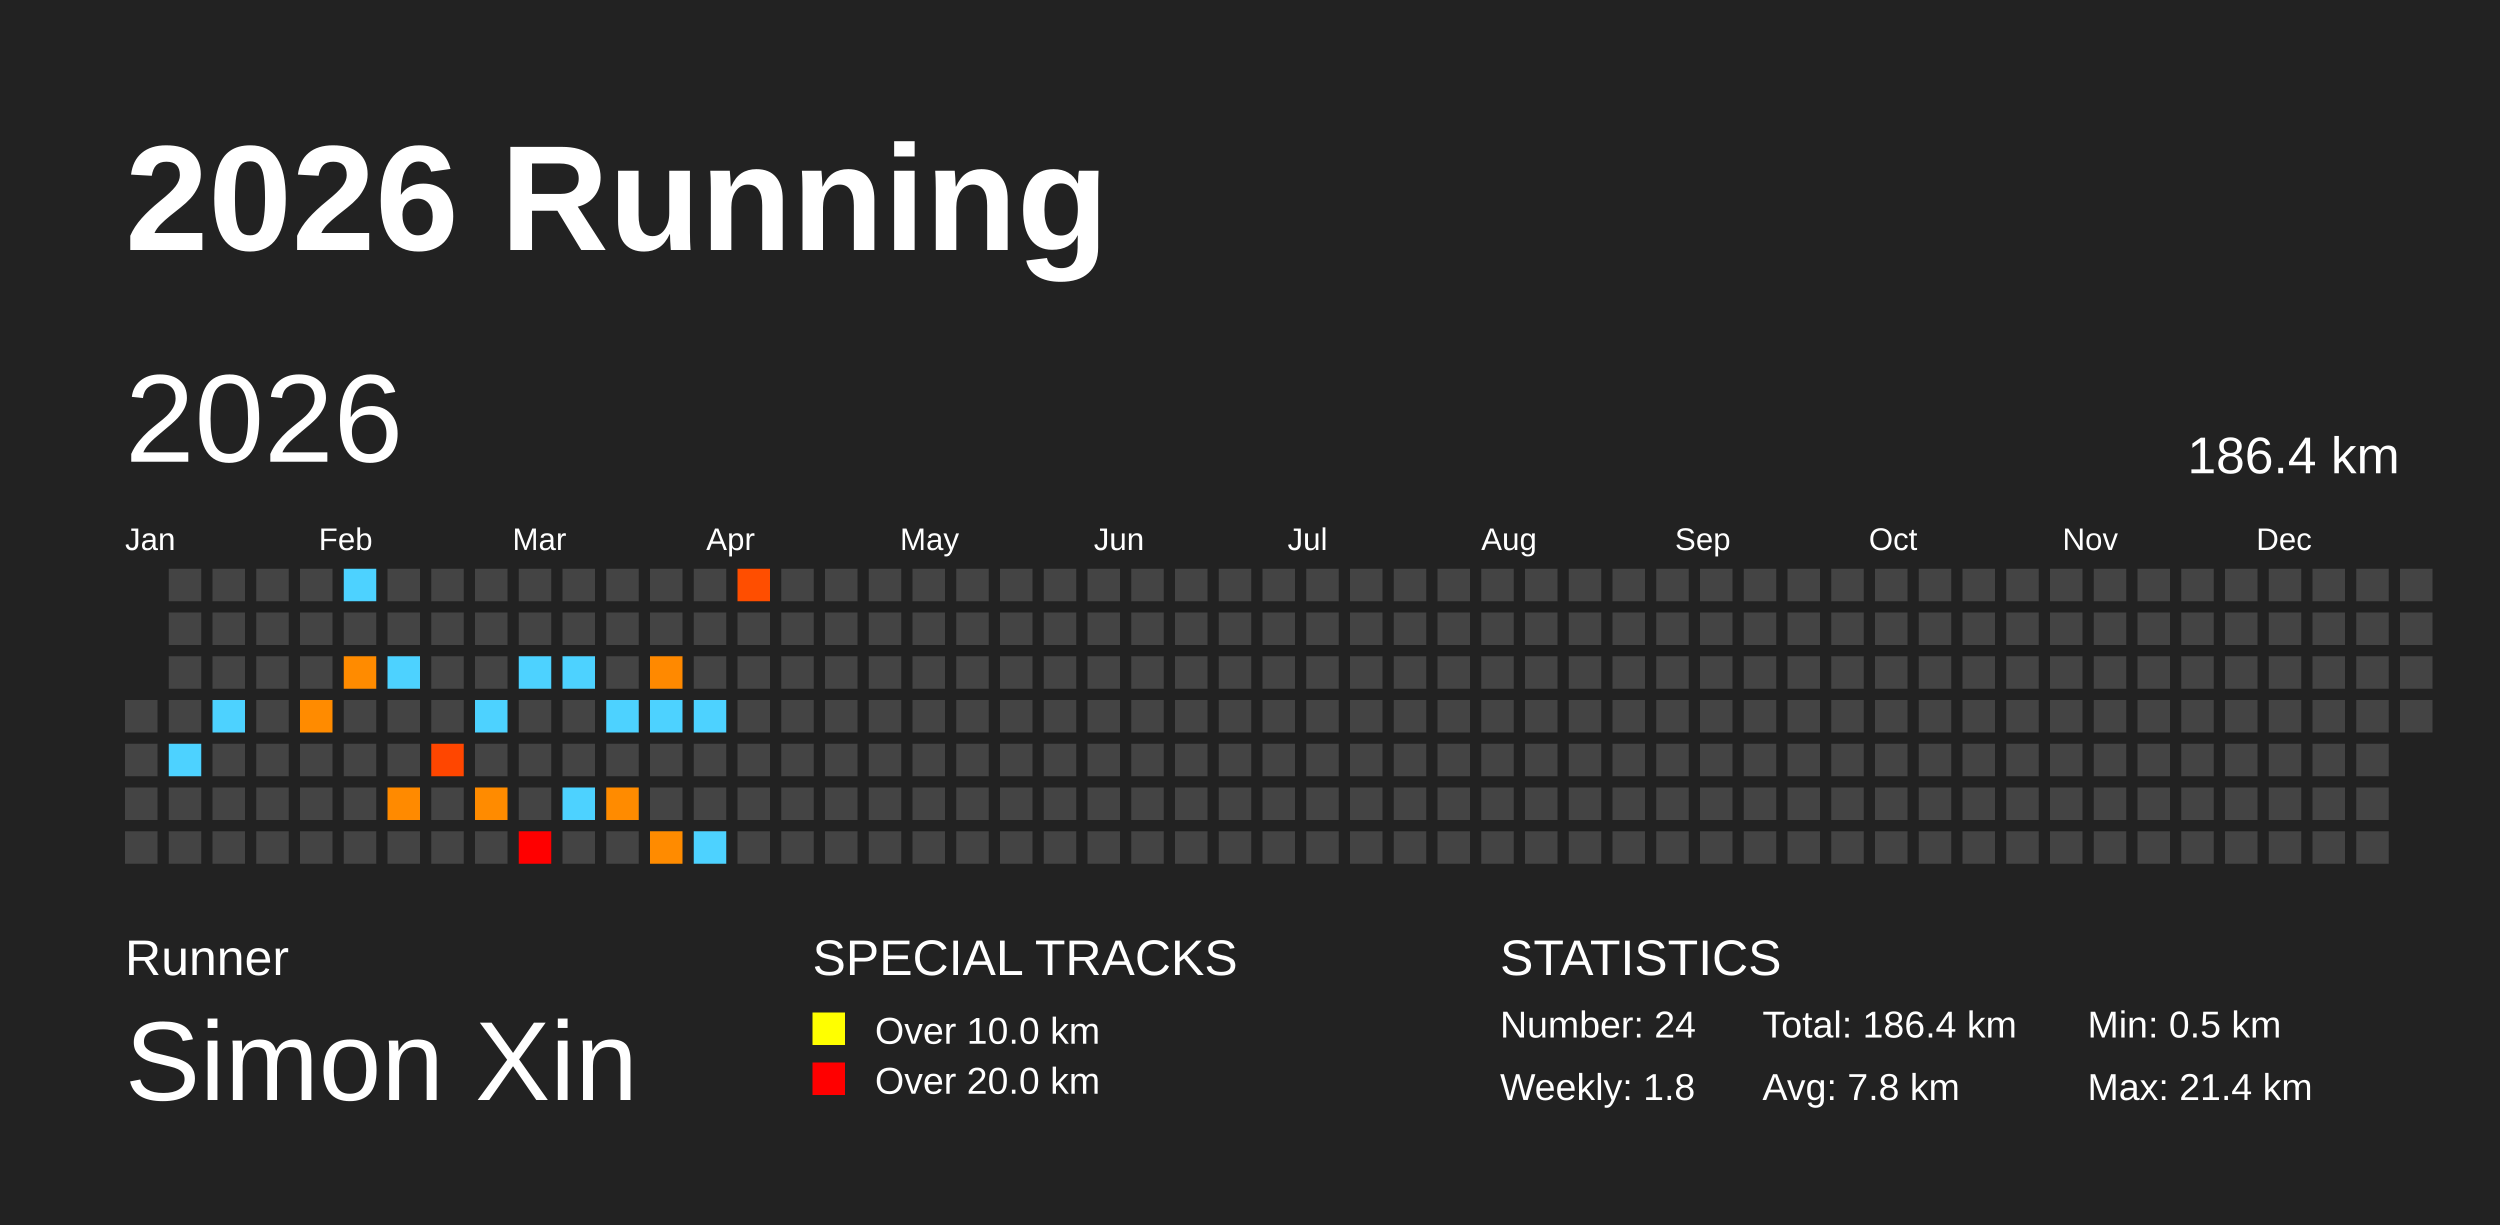
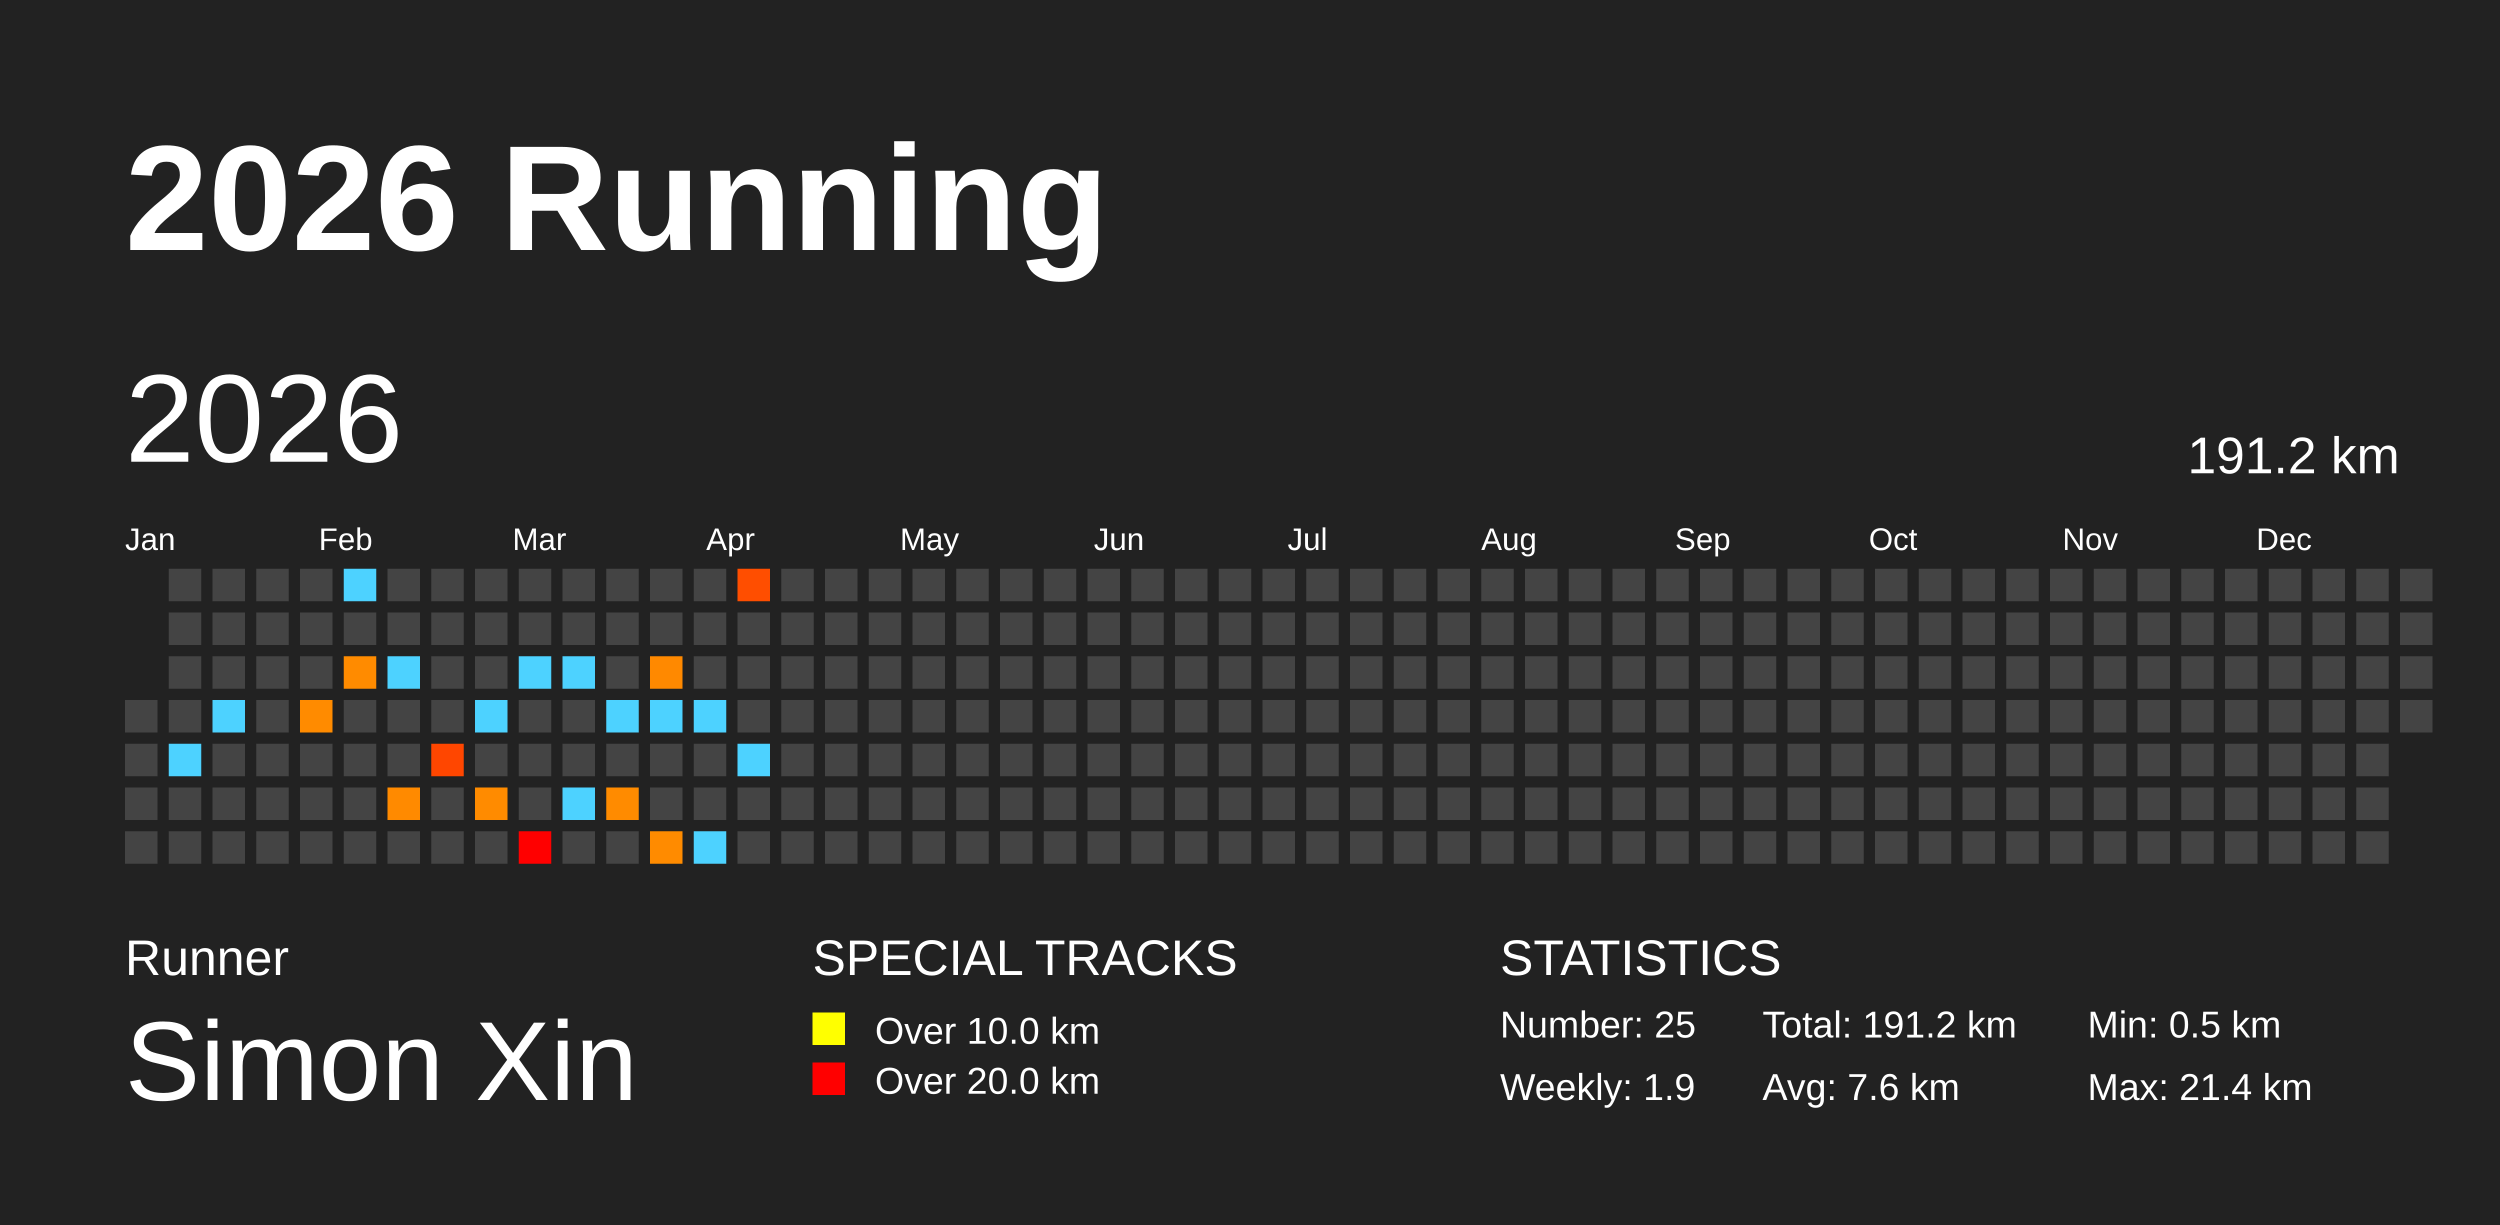
<svg xmlns="http://www.w3.org/2000/svg" baseProfile="full" height="98mm" version="1.1" viewBox="0,0,200,98" width="200mm">
  <defs />
  <rect fill="#222222" height="98" width="200" x="0" y="0" />
  <text fill="#FFFFFF" style="font-size:12px; font-family:Arial; font-weight:bold;" x="10" y="20">2026 Running</text>
  <text fill="#FFFFFF" style="font-size:4px; font-family:Arial" x="10" y="78">Runner</text>
  <text fill="#FFFFFF" style="font-size:9px; font-family:Arial" x="10" y="88">Simon Xin</text>
  <text fill="#FFFFFF" style="font-size:4px; font-family:Arial" x="65" y="78">SPECIAL TRACKS</text>
  <rect fill="yellow" height="2.6" width="2.6" x="65" y="81" />
  <text fill="#FFFFFF" style="font-size:3px; font-family:Arial" x="70" y="83.5">Over 10.0 km</text>
  <rect fill="red" height="2.6" width="2.6" x="65" y="85" />
  <text fill="#FFFFFF" style="font-size:3px; font-family:Arial" x="70" y="87.5">Over 20.0 km</text>
  <text fill="#FFFFFF" style="font-size:4px; font-family:Arial" x="120" y="78">STATISTICS</text>
-   <text fill="#FFFFFF" style="font-size:3px; font-family:Arial" x="120" y="83">Number: 24</text>
-   <text fill="#FFFFFF" style="font-size:3px; font-family:Arial" x="120" y="88">Weekly: 1.8</text>
-   <text fill="#FFFFFF" style="font-size:3px; font-family:Arial" x="141" y="83">Total: 186.4 km</text>
-   <text fill="#FFFFFF" style="font-size:3px; font-family:Arial" x="141" y="88">Avg: 7.8 km</text>
+   <text fill="#FFFFFF" style="font-size:3px; font-family:Arial" x="120" y="83">Number: 25</text>
+   <text fill="#FFFFFF" style="font-size:3px; font-family:Arial" x="120" y="88">Weekly: 1.9</text>
+   <text fill="#FFFFFF" style="font-size:3px; font-family:Arial" x="141" y="83">Total: 191.2 km</text>
+   <text fill="#FFFFFF" style="font-size:3px; font-family:Arial" x="141" y="88">Avg: 7.6 km</text>
  <text fill="#FFFFFF" style="font-size:3px; font-family:Arial" x="167" y="83">Min: 0.5 km</text>
  <text fill="#FFFFFF" style="font-size:3px; font-family:Arial" x="167" y="88">Max: 21.4 km</text>
  <text dominant-baseline="hanging" fill="#FFFFFF" style="font-size:10.0px; font-family:Arial;" x="10" y="30">2026</text>
-   <text dominant-baseline="hanging" fill="#FFFFFF" style="font-size:4.125px; font-family:Arial;" x="175" y="35">186.4 km</text>
+   <text dominant-baseline="hanging" fill="#FFFFFF" style="font-size:4.125px; font-family:Arial;" x="175" y="35">191.2 km</text>
  <text fill="#FFFFFF" style="font-size:2.5px; font-family:Arial" x="10.0" y="44">Jan</text>
  <text fill="#FFFFFF" style="font-size:2.5px; font-family:Arial" x="25.5" y="44">Feb</text>
  <text fill="#FFFFFF" style="font-size:2.5px; font-family:Arial" x="41.0" y="44">Mar</text>
  <text fill="#FFFFFF" style="font-size:2.5px; font-family:Arial" x="56.5" y="44">Apr</text>
  <text fill="#FFFFFF" style="font-size:2.5px; font-family:Arial" x="72.0" y="44">May</text>
  <text fill="#FFFFFF" style="font-size:2.5px; font-family:Arial" x="87.5" y="44">Jun</text>
  <text fill="#FFFFFF" style="font-size:2.5px; font-family:Arial" x="103.0" y="44">Jul</text>
  <text fill="#FFFFFF" style="font-size:2.5px; font-family:Arial" x="118.5" y="44">Aug</text>
  <text fill="#FFFFFF" style="font-size:2.5px; font-family:Arial" x="134.0" y="44">Sep</text>
  <text fill="#FFFFFF" style="font-size:2.5px; font-family:Arial" x="149.5" y="44">Oct</text>
  <text fill="#FFFFFF" style="font-size:2.5px; font-family:Arial" x="165.0" y="44">Nov</text>
  <text fill="#FFFFFF" style="font-size:2.5px; font-family:Arial" x="180.5" y="44">Dec</text>
  <rect fill="#444444" height="2.6" width="2.6" x="10.0" y="56.0" />
  <rect fill="#444444" height="2.6" width="2.6" x="10.0" y="59.5" />
  <rect fill="#444444" height="2.6" width="2.6" x="10.0" y="63.0" />
  <rect fill="#444444" height="2.6" width="2.6" x="10.0" y="66.5" />
  <rect fill="#444444" height="2.6" width="2.6" x="13.5" y="45.5" />
  <rect fill="#444444" height="2.6" width="2.6" x="13.5" y="49.0" />
  <rect fill="#444444" height="2.6" width="2.6" x="13.5" y="52.5" />
  <rect fill="#444444" height="2.6" width="2.6" x="13.5" y="56.0" />
  <rect fill="#4dd2ff" height="2.6" width="2.6" x="13.5" y="59.5" />
  <rect fill="#444444" height="2.6" width="2.6" x="13.5" y="63.0" />
  <rect fill="#444444" height="2.6" width="2.6" x="13.5" y="66.5" />
  <rect fill="#444444" height="2.6" width="2.6" x="17.0" y="45.5" />
  <rect fill="#444444" height="2.6" width="2.6" x="17.0" y="49.0" />
  <rect fill="#444444" height="2.6" width="2.6" x="17.0" y="52.5" />
  <rect fill="#4dd2ff" height="2.6" width="2.6" x="17.0" y="56.0" />
  <rect fill="#444444" height="2.6" width="2.6" x="17.0" y="59.5" />
  <rect fill="#444444" height="2.6" width="2.6" x="17.0" y="63.0" />
  <rect fill="#444444" height="2.6" width="2.6" x="17.0" y="66.5" />
  <rect fill="#444444" height="2.6" width="2.6" x="20.5" y="45.5" />
  <rect fill="#444444" height="2.6" width="2.6" x="20.5" y="49.0" />
  <rect fill="#444444" height="2.6" width="2.6" x="20.5" y="52.5" />
  <rect fill="#444444" height="2.6" width="2.6" x="20.5" y="56.0" />
  <rect fill="#444444" height="2.6" width="2.6" x="20.5" y="59.5" />
  <rect fill="#444444" height="2.6" width="2.6" x="20.5" y="63.0" />
  <rect fill="#444444" height="2.6" width="2.6" x="20.5" y="66.5" />
  <rect fill="#444444" height="2.6" width="2.6" x="24.0" y="45.5" />
  <rect fill="#444444" height="2.6" width="2.6" x="24.0" y="49.0" />
  <rect fill="#444444" height="2.6" width="2.6" x="24.0" y="52.5" />
  <rect fill="#ff8b00" height="2.6" width="2.6" x="24.0" y="56.0" />
  <rect fill="#444444" height="2.6" width="2.6" x="24.0" y="59.5" />
  <rect fill="#444444" height="2.6" width="2.6" x="24.0" y="63.0" />
  <rect fill="#444444" height="2.6" width="2.6" x="24.0" y="66.5" />
  <rect fill="#4dd2ff" height="2.6" width="2.6" x="27.5" y="45.5" />
  <rect fill="#444444" height="2.6" width="2.6" x="27.5" y="49.0" />
  <rect fill="#ff8b00" height="2.6" width="2.6" x="27.5" y="52.5" />
  <rect fill="#444444" height="2.6" width="2.6" x="27.5" y="56.0" />
  <rect fill="#444444" height="2.6" width="2.6" x="27.5" y="59.5" />
  <rect fill="#444444" height="2.6" width="2.6" x="27.5" y="63.0" />
  <rect fill="#444444" height="2.6" width="2.6" x="27.5" y="66.5" />
  <rect fill="#444444" height="2.6" width="2.6" x="31.0" y="45.5" />
  <rect fill="#444444" height="2.6" width="2.6" x="31.0" y="49.0" />
  <rect fill="#4dd2ff" height="2.6" width="2.6" x="31.0" y="52.5" />
  <rect fill="#444444" height="2.6" width="2.6" x="31.0" y="56.0" />
  <rect fill="#444444" height="2.6" width="2.6" x="31.0" y="59.5" />
  <rect fill="#ff8a00" height="2.6" width="2.6" x="31.0" y="63.0" />
  <rect fill="#444444" height="2.6" width="2.6" x="31.0" y="66.5" />
  <rect fill="#444444" height="2.6" width="2.6" x="34.5" y="45.5" />
  <rect fill="#444444" height="2.6" width="2.6" x="34.5" y="49.0" />
  <rect fill="#444444" height="2.6" width="2.6" x="34.5" y="52.5" />
  <rect fill="#444444" height="2.6" width="2.6" x="34.5" y="56.0" />
  <rect fill="#ff4600" height="2.6" width="2.6" x="34.5" y="59.5" />
  <rect fill="#444444" height="2.6" width="2.6" x="34.5" y="63.0" />
  <rect fill="#444444" height="2.6" width="2.6" x="34.5" y="66.5" />
  <rect fill="#444444" height="2.6" width="2.6" x="38.0" y="45.5" />
  <rect fill="#444444" height="2.6" width="2.6" x="38.0" y="49.0" />
  <rect fill="#444444" height="2.6" width="2.6" x="38.0" y="52.5" />
  <rect fill="#4dd2ff" height="2.6" width="2.6" x="38.0" y="56.0" />
  <rect fill="#444444" height="2.6" width="2.6" x="38.0" y="59.5" />
  <rect fill="#ff8b00" height="2.6" width="2.6" x="38.0" y="63.0" />
  <rect fill="#444444" height="2.6" width="2.6" x="38.0" y="66.5" />
  <rect fill="#444444" height="2.6" width="2.6" x="41.5" y="45.5" />
  <rect fill="#444444" height="2.6" width="2.6" x="41.5" y="49.0" />
  <rect fill="#4dd2ff" height="2.6" width="2.6" x="41.5" y="52.5" />
  <rect fill="#444444" height="2.6" width="2.6" x="41.5" y="56.0" />
  <rect fill="#444444" height="2.6" width="2.6" x="41.5" y="59.5" />
  <rect fill="#444444" height="2.6" width="2.6" x="41.5" y="63.0" />
  <rect fill="red" height="2.6" width="2.6" x="41.5" y="66.5" />
  <rect fill="#444444" height="2.6" width="2.6" x="45.0" y="45.5" />
  <rect fill="#444444" height="2.6" width="2.6" x="45.0" y="49.0" />
  <rect fill="#4dd2ff" height="2.6" width="2.6" x="45.0" y="52.5" />
  <rect fill="#444444" height="2.6" width="2.6" x="45.0" y="56.0" />
  <rect fill="#444444" height="2.6" width="2.6" x="45.0" y="59.5" />
  <rect fill="#4dd2ff" height="2.6" width="2.6" x="45.0" y="63.0" />
  <rect fill="#444444" height="2.6" width="2.6" x="45.0" y="66.5" />
  <rect fill="#444444" height="2.6" width="2.6" x="48.5" y="45.5" />
  <rect fill="#444444" height="2.6" width="2.6" x="48.5" y="49.0" />
  <rect fill="#444444" height="2.6" width="2.6" x="48.5" y="52.5" />
  <rect fill="#4dd2ff" height="2.6" width="2.6" x="48.5" y="56.0" />
  <rect fill="#444444" height="2.6" width="2.6" x="48.5" y="59.5" />
  <rect fill="#ff8b00" height="2.6" width="2.6" x="48.5" y="63.0" />
  <rect fill="#444444" height="2.6" width="2.6" x="48.5" y="66.5" />
  <rect fill="#444444" height="2.6" width="2.6" x="52.0" y="45.5" />
  <rect fill="#444444" height="2.6" width="2.6" x="52.0" y="49.0" />
  <rect fill="#ff8900" height="2.6" width="2.6" x="52.0" y="52.5" />
  <rect fill="#4dd2ff" height="2.6" width="2.6" x="52.0" y="56.0" />
  <rect fill="#444444" height="2.6" width="2.6" x="52.0" y="59.5" />
  <rect fill="#444444" height="2.6" width="2.6" x="52.0" y="63.0" />
  <rect fill="#ff8b00" height="2.6" width="2.6" x="52.0" y="66.5" />
  <rect fill="#444444" height="2.6" width="2.6" x="55.5" y="45.5" />
  <rect fill="#444444" height="2.6" width="2.6" x="55.5" y="49.0" />
  <rect fill="#444444" height="2.6" width="2.6" x="55.5" y="52.5" />
  <rect fill="#4dd2ff" height="2.6" width="2.6" x="55.5" y="56.0" />
  <rect fill="#444444" height="2.6" width="2.6" x="55.5" y="59.5" />
  <rect fill="#444444" height="2.6" width="2.6" x="55.5" y="63.0" />
  <rect fill="#4dd2ff" height="2.6" width="2.6" x="55.5" y="66.5" />
  <rect fill="#ff4e00" height="2.6" width="2.6" x="59.0" y="45.5" />
  <rect fill="#444444" height="2.6" width="2.6" x="59.0" y="49.0" />
  <rect fill="#444444" height="2.6" width="2.6" x="59.0" y="52.5" />
  <rect fill="#444444" height="2.6" width="2.6" x="59.0" y="56.0" />
-   <rect fill="#444444" height="2.6" width="2.6" x="59.0" y="59.5" />
+   <rect fill="#4dd2ff" height="2.6" width="2.6" x="59.0" y="59.5" />
  <rect fill="#444444" height="2.6" width="2.6" x="59.0" y="63.0" />
  <rect fill="#444444" height="2.6" width="2.6" x="59.0" y="66.5" />
  <rect fill="#444444" height="2.6" width="2.6" x="62.5" y="45.5" />
  <rect fill="#444444" height="2.6" width="2.6" x="62.5" y="49.0" />
  <rect fill="#444444" height="2.6" width="2.6" x="62.5" y="52.5" />
  <rect fill="#444444" height="2.6" width="2.6" x="62.5" y="56.0" />
  <rect fill="#444444" height="2.6" width="2.6" x="62.5" y="59.5" />
  <rect fill="#444444" height="2.6" width="2.6" x="62.5" y="63.0" />
  <rect fill="#444444" height="2.6" width="2.6" x="62.5" y="66.5" />
  <rect fill="#444444" height="2.6" width="2.6" x="66.0" y="45.5" />
  <rect fill="#444444" height="2.6" width="2.6" x="66.0" y="49.0" />
  <rect fill="#444444" height="2.6" width="2.6" x="66.0" y="52.5" />
  <rect fill="#444444" height="2.6" width="2.6" x="66.0" y="56.0" />
  <rect fill="#444444" height="2.6" width="2.6" x="66.0" y="59.5" />
  <rect fill="#444444" height="2.6" width="2.6" x="66.0" y="63.0" />
  <rect fill="#444444" height="2.6" width="2.6" x="66.0" y="66.5" />
  <rect fill="#444444" height="2.6" width="2.6" x="69.5" y="45.5" />
  <rect fill="#444444" height="2.6" width="2.6" x="69.5" y="49.0" />
  <rect fill="#444444" height="2.6" width="2.6" x="69.5" y="52.5" />
  <rect fill="#444444" height="2.6" width="2.6" x="69.5" y="56.0" />
  <rect fill="#444444" height="2.6" width="2.6" x="69.5" y="59.5" />
  <rect fill="#444444" height="2.6" width="2.6" x="69.5" y="63.0" />
  <rect fill="#444444" height="2.6" width="2.6" x="69.5" y="66.5" />
  <rect fill="#444444" height="2.6" width="2.6" x="73.0" y="45.5" />
  <rect fill="#444444" height="2.6" width="2.6" x="73.0" y="49.0" />
  <rect fill="#444444" height="2.6" width="2.6" x="73.0" y="52.5" />
  <rect fill="#444444" height="2.6" width="2.6" x="73.0" y="56.0" />
  <rect fill="#444444" height="2.6" width="2.6" x="73.0" y="59.5" />
  <rect fill="#444444" height="2.6" width="2.6" x="73.0" y="63.0" />
  <rect fill="#444444" height="2.6" width="2.6" x="73.0" y="66.5" />
  <rect fill="#444444" height="2.6" width="2.6" x="76.5" y="45.5" />
  <rect fill="#444444" height="2.6" width="2.6" x="76.5" y="49.0" />
  <rect fill="#444444" height="2.6" width="2.6" x="76.5" y="52.5" />
  <rect fill="#444444" height="2.6" width="2.6" x="76.5" y="56.0" />
  <rect fill="#444444" height="2.6" width="2.6" x="76.5" y="59.5" />
  <rect fill="#444444" height="2.6" width="2.6" x="76.5" y="63.0" />
  <rect fill="#444444" height="2.6" width="2.6" x="76.5" y="66.5" />
  <rect fill="#444444" height="2.6" width="2.6" x="80.0" y="45.5" />
  <rect fill="#444444" height="2.6" width="2.6" x="80.0" y="49.0" />
  <rect fill="#444444" height="2.6" width="2.6" x="80.0" y="52.5" />
  <rect fill="#444444" height="2.6" width="2.6" x="80.0" y="56.0" />
  <rect fill="#444444" height="2.6" width="2.6" x="80.0" y="59.5" />
  <rect fill="#444444" height="2.6" width="2.6" x="80.0" y="63.0" />
  <rect fill="#444444" height="2.6" width="2.6" x="80.0" y="66.5" />
  <rect fill="#444444" height="2.6" width="2.6" x="83.5" y="45.5" />
  <rect fill="#444444" height="2.6" width="2.6" x="83.5" y="49.0" />
  <rect fill="#444444" height="2.6" width="2.6" x="83.5" y="52.5" />
  <rect fill="#444444" height="2.6" width="2.6" x="83.5" y="56.0" />
  <rect fill="#444444" height="2.6" width="2.6" x="83.5" y="59.5" />
  <rect fill="#444444" height="2.6" width="2.6" x="83.5" y="63.0" />
  <rect fill="#444444" height="2.6" width="2.6" x="83.5" y="66.5" />
  <rect fill="#444444" height="2.6" width="2.6" x="87.0" y="45.5" />
  <rect fill="#444444" height="2.6" width="2.6" x="87.0" y="49.0" />
  <rect fill="#444444" height="2.6" width="2.6" x="87.0" y="52.5" />
  <rect fill="#444444" height="2.6" width="2.6" x="87.0" y="56.0" />
  <rect fill="#444444" height="2.6" width="2.6" x="87.0" y="59.5" />
  <rect fill="#444444" height="2.6" width="2.6" x="87.0" y="63.0" />
  <rect fill="#444444" height="2.6" width="2.6" x="87.0" y="66.5" />
  <rect fill="#444444" height="2.6" width="2.6" x="90.5" y="45.5" />
  <rect fill="#444444" height="2.6" width="2.6" x="90.5" y="49.0" />
  <rect fill="#444444" height="2.6" width="2.6" x="90.5" y="52.5" />
  <rect fill="#444444" height="2.6" width="2.6" x="90.5" y="56.0" />
  <rect fill="#444444" height="2.6" width="2.6" x="90.5" y="59.5" />
  <rect fill="#444444" height="2.6" width="2.6" x="90.5" y="63.0" />
  <rect fill="#444444" height="2.6" width="2.6" x="90.5" y="66.5" />
  <rect fill="#444444" height="2.6" width="2.6" x="94.0" y="45.5" />
  <rect fill="#444444" height="2.6" width="2.6" x="94.0" y="49.0" />
  <rect fill="#444444" height="2.6" width="2.6" x="94.0" y="52.5" />
  <rect fill="#444444" height="2.6" width="2.6" x="94.0" y="56.0" />
  <rect fill="#444444" height="2.6" width="2.6" x="94.0" y="59.5" />
  <rect fill="#444444" height="2.6" width="2.6" x="94.0" y="63.0" />
  <rect fill="#444444" height="2.6" width="2.6" x="94.0" y="66.5" />
  <rect fill="#444444" height="2.6" width="2.6" x="97.5" y="45.5" />
  <rect fill="#444444" height="2.6" width="2.6" x="97.5" y="49.0" />
  <rect fill="#444444" height="2.6" width="2.6" x="97.5" y="52.5" />
  <rect fill="#444444" height="2.6" width="2.6" x="97.5" y="56.0" />
  <rect fill="#444444" height="2.6" width="2.6" x="97.5" y="59.5" />
  <rect fill="#444444" height="2.6" width="2.6" x="97.5" y="63.0" />
  <rect fill="#444444" height="2.6" width="2.6" x="97.5" y="66.5" />
  <rect fill="#444444" height="2.6" width="2.6" x="101.0" y="45.5" />
  <rect fill="#444444" height="2.6" width="2.6" x="101.0" y="49.0" />
  <rect fill="#444444" height="2.6" width="2.6" x="101.0" y="52.5" />
  <rect fill="#444444" height="2.6" width="2.6" x="101.0" y="56.0" />
  <rect fill="#444444" height="2.6" width="2.6" x="101.0" y="59.5" />
  <rect fill="#444444" height="2.6" width="2.6" x="101.0" y="63.0" />
  <rect fill="#444444" height="2.6" width="2.6" x="101.0" y="66.5" />
  <rect fill="#444444" height="2.6" width="2.6" x="104.5" y="45.5" />
  <rect fill="#444444" height="2.6" width="2.6" x="104.5" y="49.0" />
  <rect fill="#444444" height="2.6" width="2.6" x="104.5" y="52.5" />
  <rect fill="#444444" height="2.6" width="2.6" x="104.5" y="56.0" />
  <rect fill="#444444" height="2.6" width="2.6" x="104.5" y="59.5" />
  <rect fill="#444444" height="2.6" width="2.6" x="104.5" y="63.0" />
  <rect fill="#444444" height="2.6" width="2.6" x="104.5" y="66.5" />
  <rect fill="#444444" height="2.6" width="2.6" x="108.0" y="45.5" />
  <rect fill="#444444" height="2.6" width="2.6" x="108.0" y="49.0" />
  <rect fill="#444444" height="2.6" width="2.6" x="108.0" y="52.5" />
  <rect fill="#444444" height="2.6" width="2.6" x="108.0" y="56.0" />
  <rect fill="#444444" height="2.6" width="2.6" x="108.0" y="59.5" />
  <rect fill="#444444" height="2.6" width="2.6" x="108.0" y="63.0" />
  <rect fill="#444444" height="2.6" width="2.6" x="108.0" y="66.5" />
  <rect fill="#444444" height="2.6" width="2.6" x="111.5" y="45.5" />
  <rect fill="#444444" height="2.6" width="2.6" x="111.5" y="49.0" />
  <rect fill="#444444" height="2.6" width="2.6" x="111.5" y="52.5" />
  <rect fill="#444444" height="2.6" width="2.6" x="111.5" y="56.0" />
  <rect fill="#444444" height="2.6" width="2.6" x="111.5" y="59.5" />
  <rect fill="#444444" height="2.6" width="2.6" x="111.5" y="63.0" />
  <rect fill="#444444" height="2.6" width="2.6" x="111.5" y="66.5" />
  <rect fill="#444444" height="2.6" width="2.6" x="115.0" y="45.5" />
  <rect fill="#444444" height="2.6" width="2.6" x="115.0" y="49.0" />
  <rect fill="#444444" height="2.6" width="2.6" x="115.0" y="52.5" />
  <rect fill="#444444" height="2.6" width="2.6" x="115.0" y="56.0" />
  <rect fill="#444444" height="2.6" width="2.6" x="115.0" y="59.5" />
  <rect fill="#444444" height="2.6" width="2.6" x="115.0" y="63.0" />
  <rect fill="#444444" height="2.6" width="2.6" x="115.0" y="66.5" />
  <rect fill="#444444" height="2.6" width="2.6" x="118.5" y="45.5" />
  <rect fill="#444444" height="2.6" width="2.6" x="118.5" y="49.0" />
  <rect fill="#444444" height="2.6" width="2.6" x="118.5" y="52.5" />
  <rect fill="#444444" height="2.6" width="2.6" x="118.5" y="56.0" />
  <rect fill="#444444" height="2.6" width="2.6" x="118.5" y="59.5" />
  <rect fill="#444444" height="2.6" width="2.6" x="118.5" y="63.0" />
  <rect fill="#444444" height="2.6" width="2.6" x="118.5" y="66.5" />
  <rect fill="#444444" height="2.6" width="2.6" x="122.0" y="45.5" />
  <rect fill="#444444" height="2.6" width="2.6" x="122.0" y="49.0" />
  <rect fill="#444444" height="2.6" width="2.6" x="122.0" y="52.5" />
  <rect fill="#444444" height="2.6" width="2.6" x="122.0" y="56.0" />
  <rect fill="#444444" height="2.6" width="2.6" x="122.0" y="59.5" />
  <rect fill="#444444" height="2.6" width="2.6" x="122.0" y="63.0" />
  <rect fill="#444444" height="2.6" width="2.6" x="122.0" y="66.5" />
  <rect fill="#444444" height="2.6" width="2.6" x="125.5" y="45.5" />
  <rect fill="#444444" height="2.6" width="2.6" x="125.5" y="49.0" />
  <rect fill="#444444" height="2.6" width="2.6" x="125.5" y="52.5" />
  <rect fill="#444444" height="2.6" width="2.6" x="125.5" y="56.0" />
  <rect fill="#444444" height="2.6" width="2.6" x="125.5" y="59.5" />
  <rect fill="#444444" height="2.6" width="2.6" x="125.5" y="63.0" />
  <rect fill="#444444" height="2.6" width="2.6" x="125.5" y="66.5" />
  <rect fill="#444444" height="2.6" width="2.6" x="129.0" y="45.5" />
  <rect fill="#444444" height="2.6" width="2.6" x="129.0" y="49.0" />
  <rect fill="#444444" height="2.6" width="2.6" x="129.0" y="52.5" />
  <rect fill="#444444" height="2.6" width="2.6" x="129.0" y="56.0" />
  <rect fill="#444444" height="2.6" width="2.6" x="129.0" y="59.5" />
  <rect fill="#444444" height="2.6" width="2.6" x="129.0" y="63.0" />
  <rect fill="#444444" height="2.6" width="2.6" x="129.0" y="66.5" />
  <rect fill="#444444" height="2.6" width="2.6" x="132.5" y="45.5" />
  <rect fill="#444444" height="2.6" width="2.6" x="132.5" y="49.0" />
  <rect fill="#444444" height="2.6" width="2.6" x="132.5" y="52.5" />
  <rect fill="#444444" height="2.6" width="2.6" x="132.5" y="56.0" />
  <rect fill="#444444" height="2.6" width="2.6" x="132.5" y="59.5" />
  <rect fill="#444444" height="2.6" width="2.6" x="132.5" y="63.0" />
  <rect fill="#444444" height="2.6" width="2.6" x="132.5" y="66.5" />
  <rect fill="#444444" height="2.6" width="2.6" x="136.0" y="45.5" />
  <rect fill="#444444" height="2.6" width="2.6" x="136.0" y="49.0" />
  <rect fill="#444444" height="2.6" width="2.6" x="136.0" y="52.5" />
  <rect fill="#444444" height="2.6" width="2.6" x="136.0" y="56.0" />
  <rect fill="#444444" height="2.6" width="2.6" x="136.0" y="59.5" />
  <rect fill="#444444" height="2.6" width="2.6" x="136.0" y="63.0" />
  <rect fill="#444444" height="2.6" width="2.6" x="136.0" y="66.5" />
  <rect fill="#444444" height="2.6" width="2.6" x="139.5" y="45.5" />
  <rect fill="#444444" height="2.6" width="2.6" x="139.5" y="49.0" />
  <rect fill="#444444" height="2.6" width="2.6" x="139.5" y="52.5" />
  <rect fill="#444444" height="2.6" width="2.6" x="139.5" y="56.0" />
  <rect fill="#444444" height="2.6" width="2.6" x="139.5" y="59.5" />
  <rect fill="#444444" height="2.6" width="2.6" x="139.5" y="63.0" />
  <rect fill="#444444" height="2.6" width="2.6" x="139.5" y="66.5" />
  <rect fill="#444444" height="2.6" width="2.6" x="143.0" y="45.5" />
  <rect fill="#444444" height="2.6" width="2.6" x="143.0" y="49.0" />
  <rect fill="#444444" height="2.6" width="2.6" x="143.0" y="52.5" />
  <rect fill="#444444" height="2.6" width="2.6" x="143.0" y="56.0" />
  <rect fill="#444444" height="2.6" width="2.6" x="143.0" y="59.5" />
  <rect fill="#444444" height="2.6" width="2.6" x="143.0" y="63.0" />
  <rect fill="#444444" height="2.6" width="2.6" x="143.0" y="66.5" />
  <rect fill="#444444" height="2.6" width="2.6" x="146.5" y="45.5" />
  <rect fill="#444444" height="2.6" width="2.6" x="146.5" y="49.0" />
  <rect fill="#444444" height="2.6" width="2.6" x="146.5" y="52.5" />
  <rect fill="#444444" height="2.6" width="2.6" x="146.5" y="56.0" />
  <rect fill="#444444" height="2.6" width="2.6" x="146.5" y="59.5" />
  <rect fill="#444444" height="2.6" width="2.6" x="146.5" y="63.0" />
  <rect fill="#444444" height="2.6" width="2.6" x="146.5" y="66.5" />
  <rect fill="#444444" height="2.6" width="2.6" x="150.0" y="45.5" />
  <rect fill="#444444" height="2.6" width="2.6" x="150.0" y="49.0" />
  <rect fill="#444444" height="2.6" width="2.6" x="150.0" y="52.5" />
  <rect fill="#444444" height="2.6" width="2.6" x="150.0" y="56.0" />
  <rect fill="#444444" height="2.6" width="2.6" x="150.0" y="59.5" />
  <rect fill="#444444" height="2.6" width="2.6" x="150.0" y="63.0" />
  <rect fill="#444444" height="2.6" width="2.6" x="150.0" y="66.5" />
  <rect fill="#444444" height="2.6" width="2.6" x="153.5" y="45.5" />
  <rect fill="#444444" height="2.6" width="2.6" x="153.5" y="49.0" />
  <rect fill="#444444" height="2.6" width="2.6" x="153.5" y="52.5" />
  <rect fill="#444444" height="2.6" width="2.6" x="153.5" y="56.0" />
  <rect fill="#444444" height="2.6" width="2.6" x="153.5" y="59.5" />
  <rect fill="#444444" height="2.6" width="2.6" x="153.5" y="63.0" />
  <rect fill="#444444" height="2.6" width="2.6" x="153.5" y="66.5" />
  <rect fill="#444444" height="2.6" width="2.6" x="157.0" y="45.5" />
  <rect fill="#444444" height="2.6" width="2.6" x="157.0" y="49.0" />
  <rect fill="#444444" height="2.6" width="2.6" x="157.0" y="52.5" />
  <rect fill="#444444" height="2.6" width="2.6" x="157.0" y="56.0" />
  <rect fill="#444444" height="2.6" width="2.6" x="157.0" y="59.5" />
  <rect fill="#444444" height="2.6" width="2.6" x="157.0" y="63.0" />
  <rect fill="#444444" height="2.6" width="2.6" x="157.0" y="66.5" />
  <rect fill="#444444" height="2.6" width="2.6" x="160.5" y="45.5" />
  <rect fill="#444444" height="2.6" width="2.6" x="160.5" y="49.0" />
  <rect fill="#444444" height="2.6" width="2.6" x="160.5" y="52.5" />
  <rect fill="#444444" height="2.6" width="2.6" x="160.5" y="56.0" />
  <rect fill="#444444" height="2.6" width="2.6" x="160.5" y="59.5" />
  <rect fill="#444444" height="2.6" width="2.6" x="160.5" y="63.0" />
  <rect fill="#444444" height="2.6" width="2.6" x="160.5" y="66.5" />
  <rect fill="#444444" height="2.6" width="2.6" x="164.0" y="45.5" />
  <rect fill="#444444" height="2.6" width="2.6" x="164.0" y="49.0" />
  <rect fill="#444444" height="2.6" width="2.6" x="164.0" y="52.5" />
  <rect fill="#444444" height="2.6" width="2.6" x="164.0" y="56.0" />
  <rect fill="#444444" height="2.6" width="2.6" x="164.0" y="59.5" />
  <rect fill="#444444" height="2.6" width="2.6" x="164.0" y="63.0" />
  <rect fill="#444444" height="2.6" width="2.6" x="164.0" y="66.5" />
  <rect fill="#444444" height="2.6" width="2.6" x="167.5" y="45.5" />
  <rect fill="#444444" height="2.6" width="2.6" x="167.5" y="49.0" />
  <rect fill="#444444" height="2.6" width="2.6" x="167.5" y="52.5" />
  <rect fill="#444444" height="2.6" width="2.6" x="167.5" y="56.0" />
  <rect fill="#444444" height="2.6" width="2.6" x="167.5" y="59.5" />
  <rect fill="#444444" height="2.6" width="2.6" x="167.5" y="63.0" />
  <rect fill="#444444" height="2.6" width="2.6" x="167.5" y="66.5" />
  <rect fill="#444444" height="2.6" width="2.6" x="171.0" y="45.5" />
  <rect fill="#444444" height="2.6" width="2.6" x="171.0" y="49.0" />
  <rect fill="#444444" height="2.6" width="2.6" x="171.0" y="52.5" />
  <rect fill="#444444" height="2.6" width="2.6" x="171.0" y="56.0" />
  <rect fill="#444444" height="2.6" width="2.6" x="171.0" y="59.5" />
  <rect fill="#444444" height="2.6" width="2.6" x="171.0" y="63.0" />
  <rect fill="#444444" height="2.6" width="2.6" x="171.0" y="66.5" />
  <rect fill="#444444" height="2.6" width="2.6" x="174.5" y="45.5" />
  <rect fill="#444444" height="2.6" width="2.6" x="174.5" y="49.0" />
  <rect fill="#444444" height="2.6" width="2.6" x="174.5" y="52.5" />
  <rect fill="#444444" height="2.6" width="2.6" x="174.5" y="56.0" />
  <rect fill="#444444" height="2.6" width="2.6" x="174.5" y="59.5" />
  <rect fill="#444444" height="2.6" width="2.6" x="174.5" y="63.0" />
  <rect fill="#444444" height="2.6" width="2.6" x="174.5" y="66.5" />
  <rect fill="#444444" height="2.6" width="2.6" x="178.0" y="45.5" />
  <rect fill="#444444" height="2.6" width="2.6" x="178.0" y="49.0" />
  <rect fill="#444444" height="2.6" width="2.6" x="178.0" y="52.5" />
  <rect fill="#444444" height="2.6" width="2.6" x="178.0" y="56.0" />
  <rect fill="#444444" height="2.6" width="2.6" x="178.0" y="59.5" />
  <rect fill="#444444" height="2.6" width="2.6" x="178.0" y="63.0" />
  <rect fill="#444444" height="2.6" width="2.6" x="178.0" y="66.5" />
  <rect fill="#444444" height="2.6" width="2.6" x="181.5" y="45.5" />
  <rect fill="#444444" height="2.6" width="2.6" x="181.5" y="49.0" />
  <rect fill="#444444" height="2.6" width="2.6" x="181.5" y="52.5" />
  <rect fill="#444444" height="2.6" width="2.6" x="181.5" y="56.0" />
  <rect fill="#444444" height="2.6" width="2.6" x="181.5" y="59.5" />
  <rect fill="#444444" height="2.6" width="2.6" x="181.5" y="63.0" />
  <rect fill="#444444" height="2.6" width="2.6" x="181.5" y="66.5" />
  <rect fill="#444444" height="2.6" width="2.6" x="185.0" y="45.5" />
  <rect fill="#444444" height="2.6" width="2.6" x="185.0" y="49.0" />
  <rect fill="#444444" height="2.6" width="2.6" x="185.0" y="52.5" />
  <rect fill="#444444" height="2.6" width="2.6" x="185.0" y="56.0" />
  <rect fill="#444444" height="2.6" width="2.6" x="185.0" y="59.5" />
  <rect fill="#444444" height="2.6" width="2.6" x="185.0" y="63.0" />
  <rect fill="#444444" height="2.6" width="2.6" x="185.0" y="66.5" />
  <rect fill="#444444" height="2.6" width="2.6" x="188.5" y="45.5" />
  <rect fill="#444444" height="2.6" width="2.6" x="188.5" y="49.0" />
  <rect fill="#444444" height="2.6" width="2.6" x="188.5" y="52.5" />
  <rect fill="#444444" height="2.6" width="2.6" x="188.5" y="56.0" />
  <rect fill="#444444" height="2.6" width="2.6" x="188.5" y="59.5" />
  <rect fill="#444444" height="2.6" width="2.6" x="188.5" y="63.0" />
  <rect fill="#444444" height="2.6" width="2.6" x="188.5" y="66.5" />
  <rect fill="#444444" height="2.6" width="2.6" x="192.0" y="45.5" />
  <rect fill="#444444" height="2.6" width="2.6" x="192.0" y="49.0" />
  <rect fill="#444444" height="2.6" width="2.6" x="192.0" y="52.5" />
  <rect fill="#444444" height="2.6" width="2.6" x="192.0" y="56.0" />
</svg>
